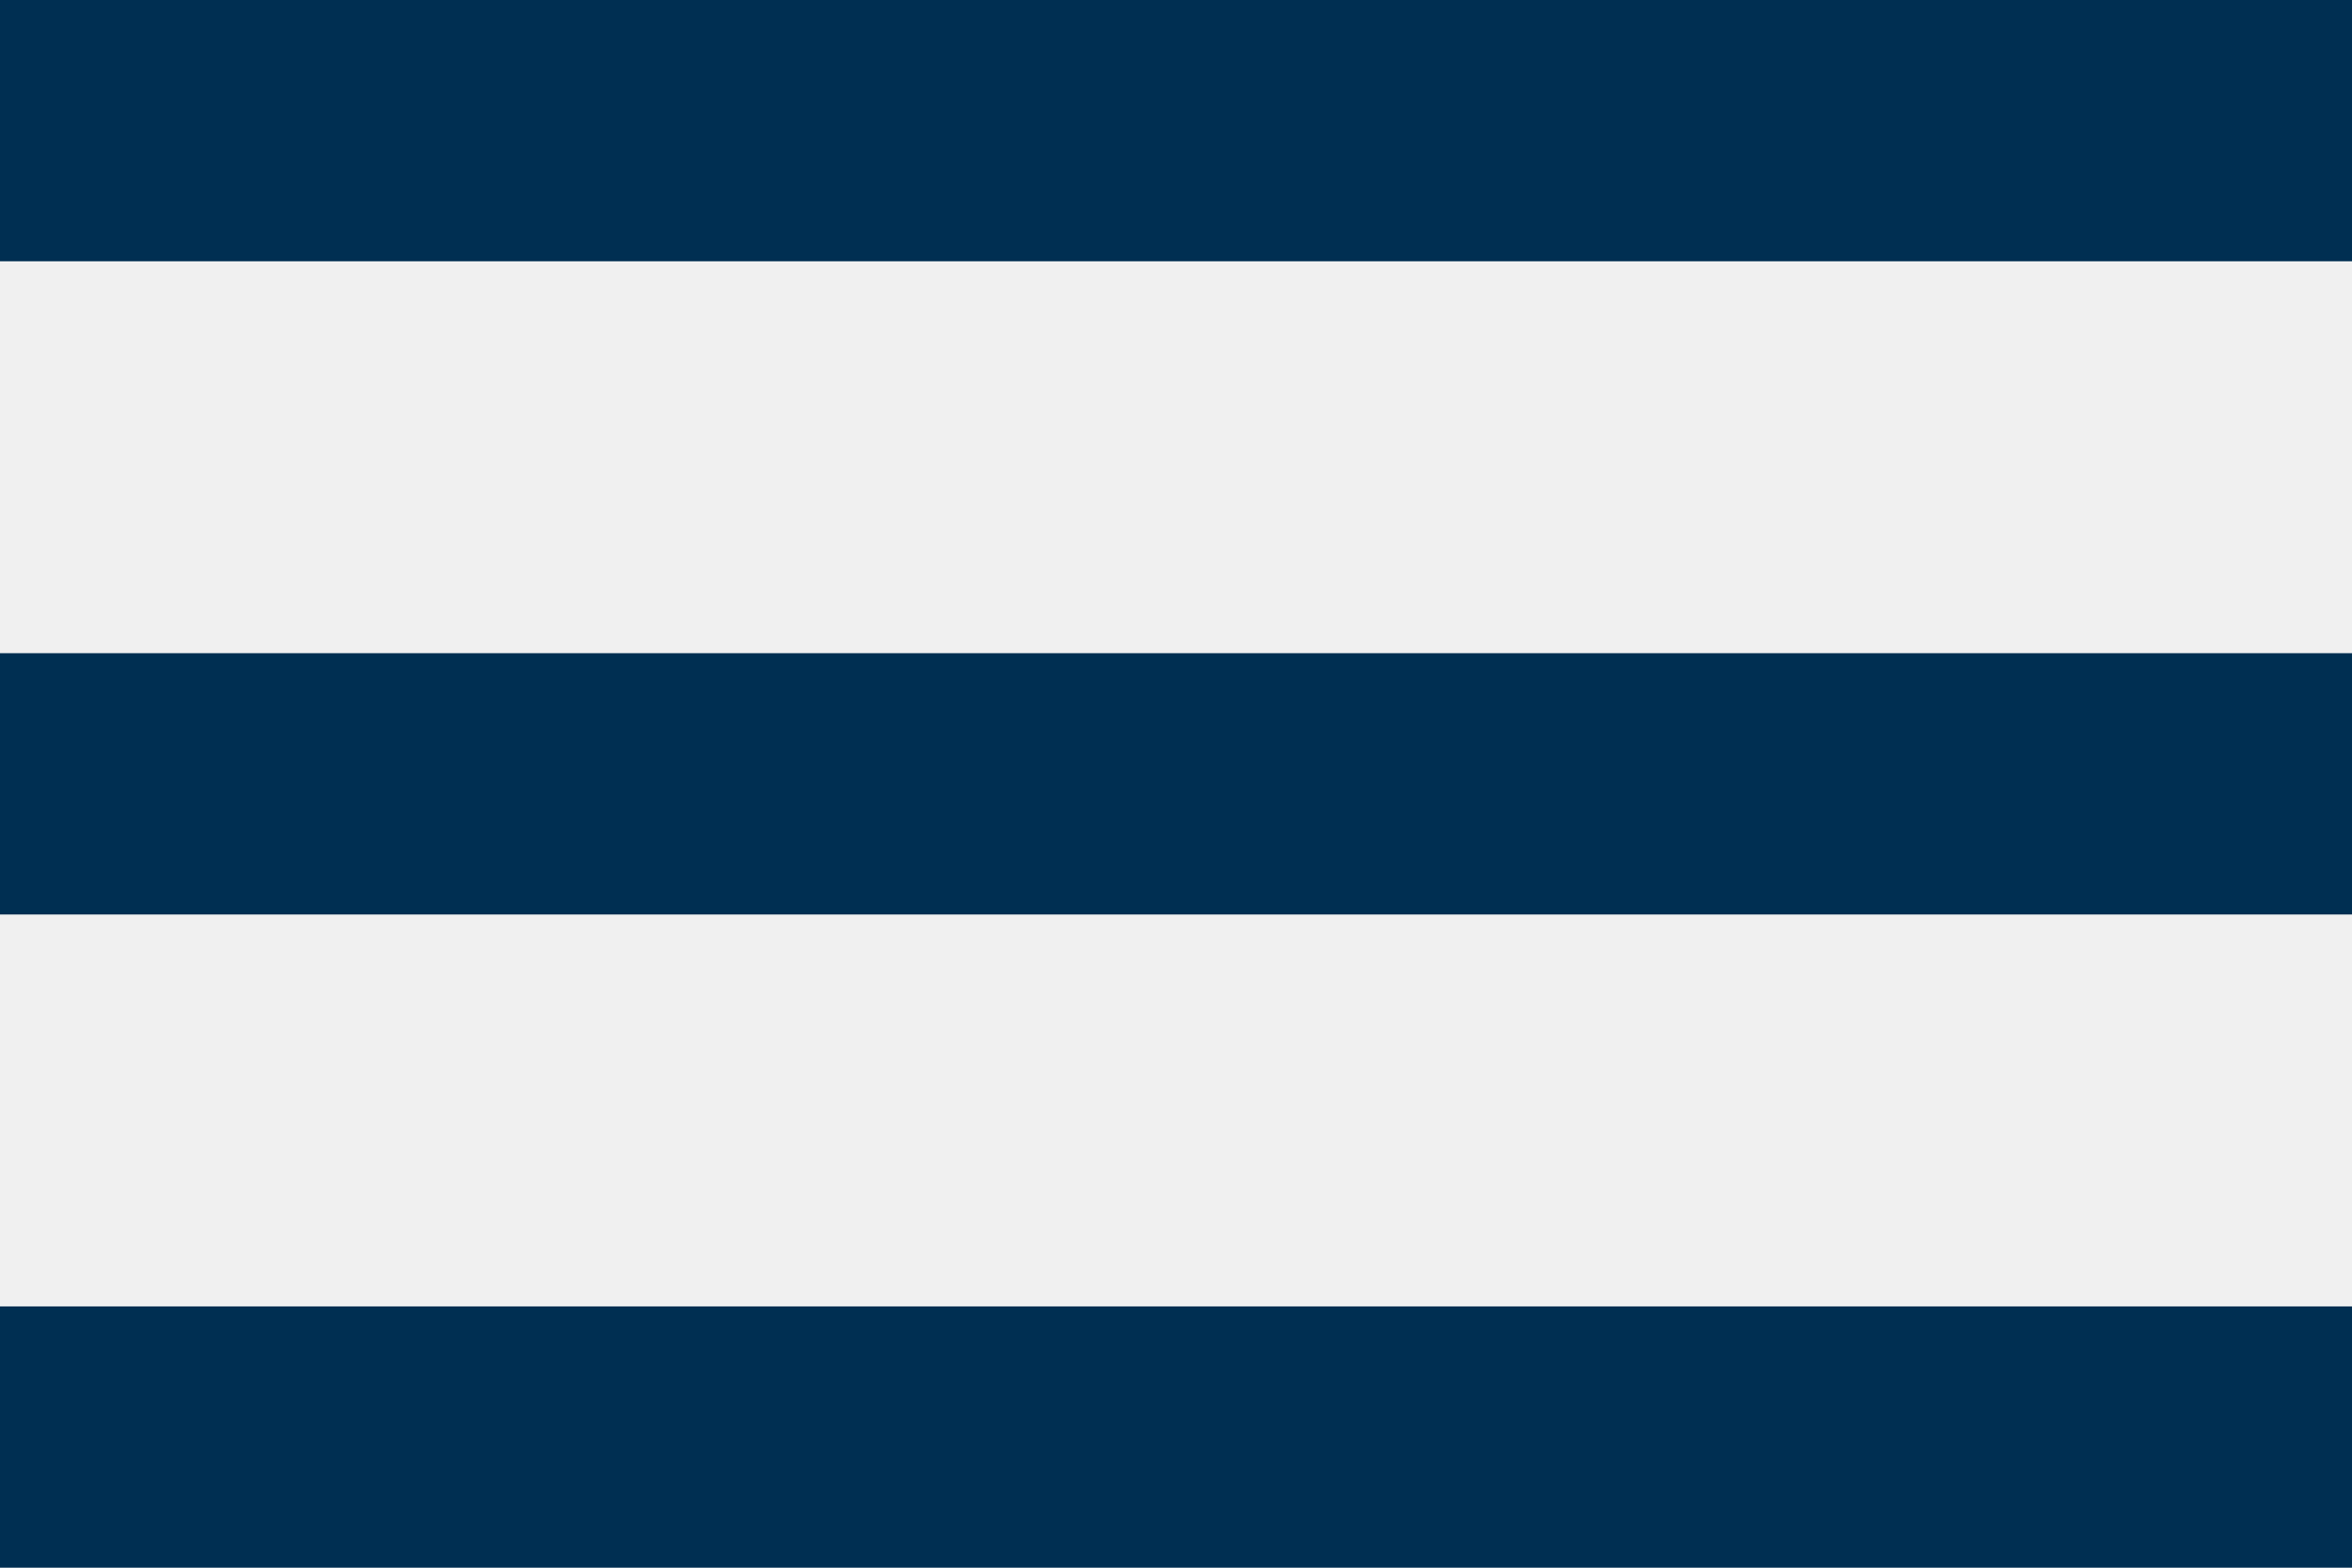
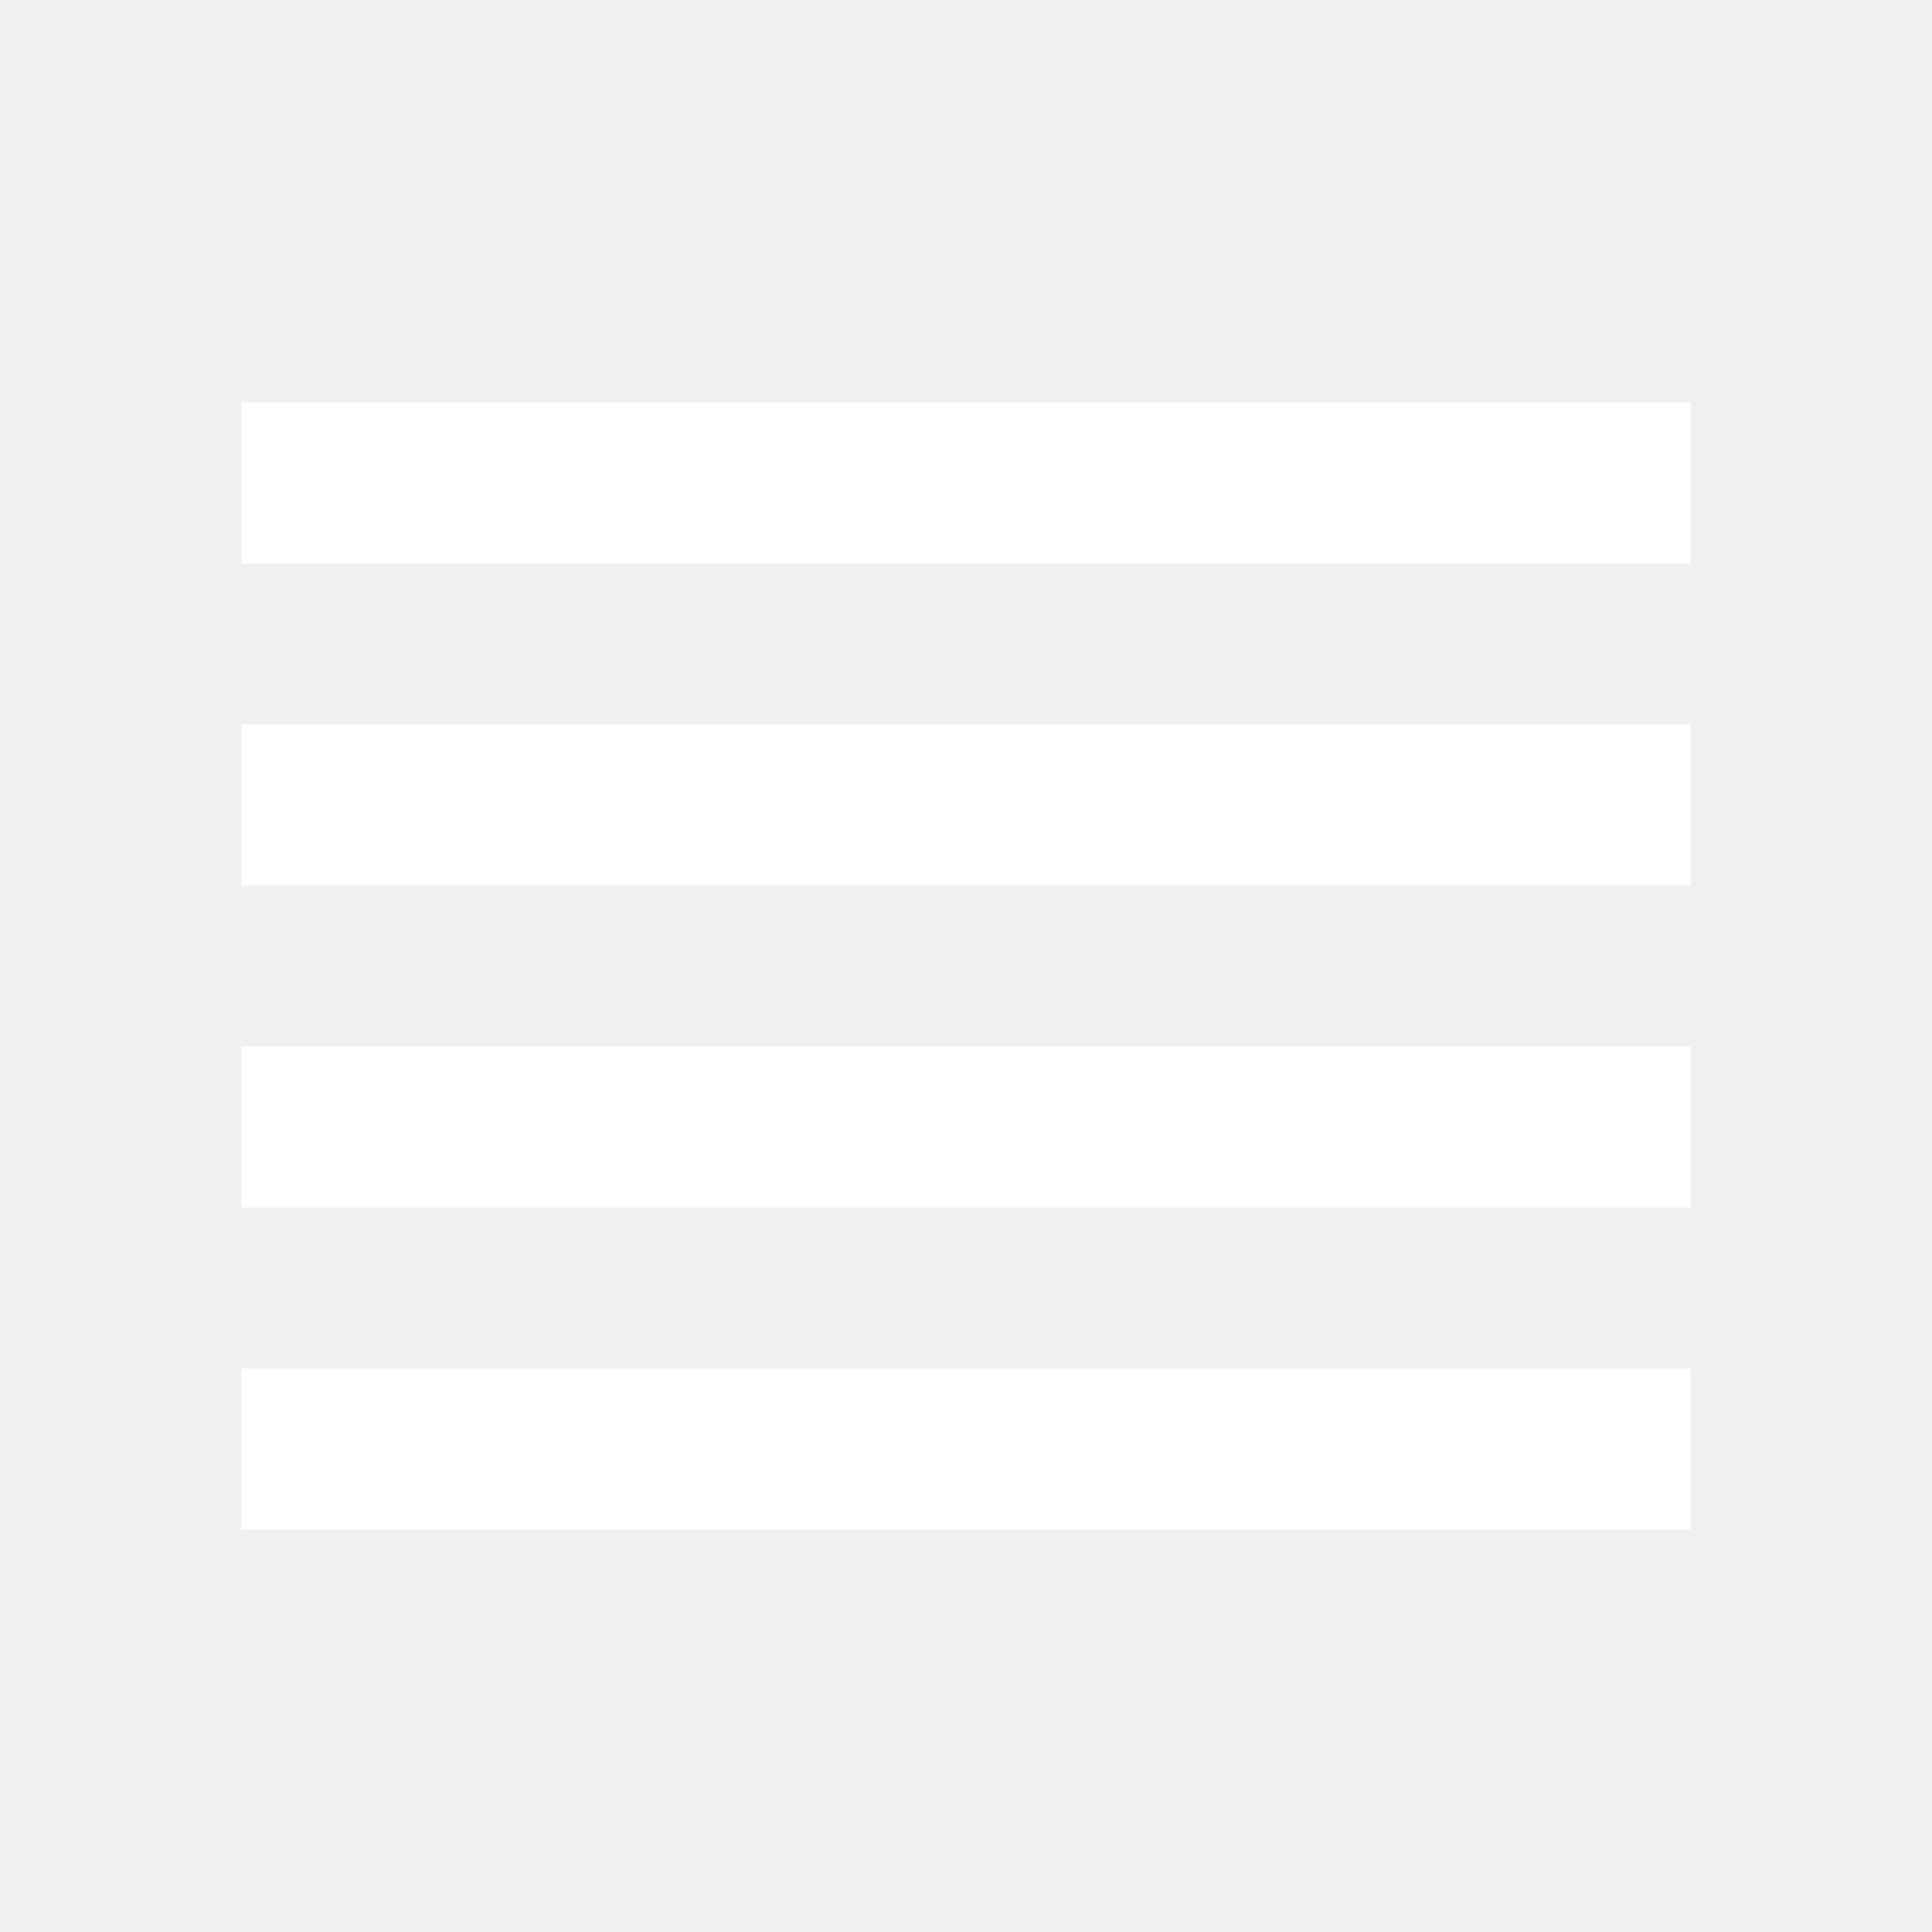
- <svg xmlns="http://www.w3.org/2000/svg" width="36" height="24" viewBox="0 0 36 24" fill="none">
-   <path d="M0 24H36V20H0V24ZM0 14H36V10H0V14ZM0 0V4H36V0H0Z" fill="#002F52" />
+ <svg xmlns="http://www.w3.org/2000/svg" height="48px" viewBox="0 0 24 24" width="48px" fill="#FFFFFF">
+   <path d="M0 0h24v24H0z" fill="none" />
+   <path d="M3 15h18v-2H3v2zm0 4h18v-2H3v2zm0-8h18V9H3v2zm0-6v2h18V5H3z" />
</svg>
